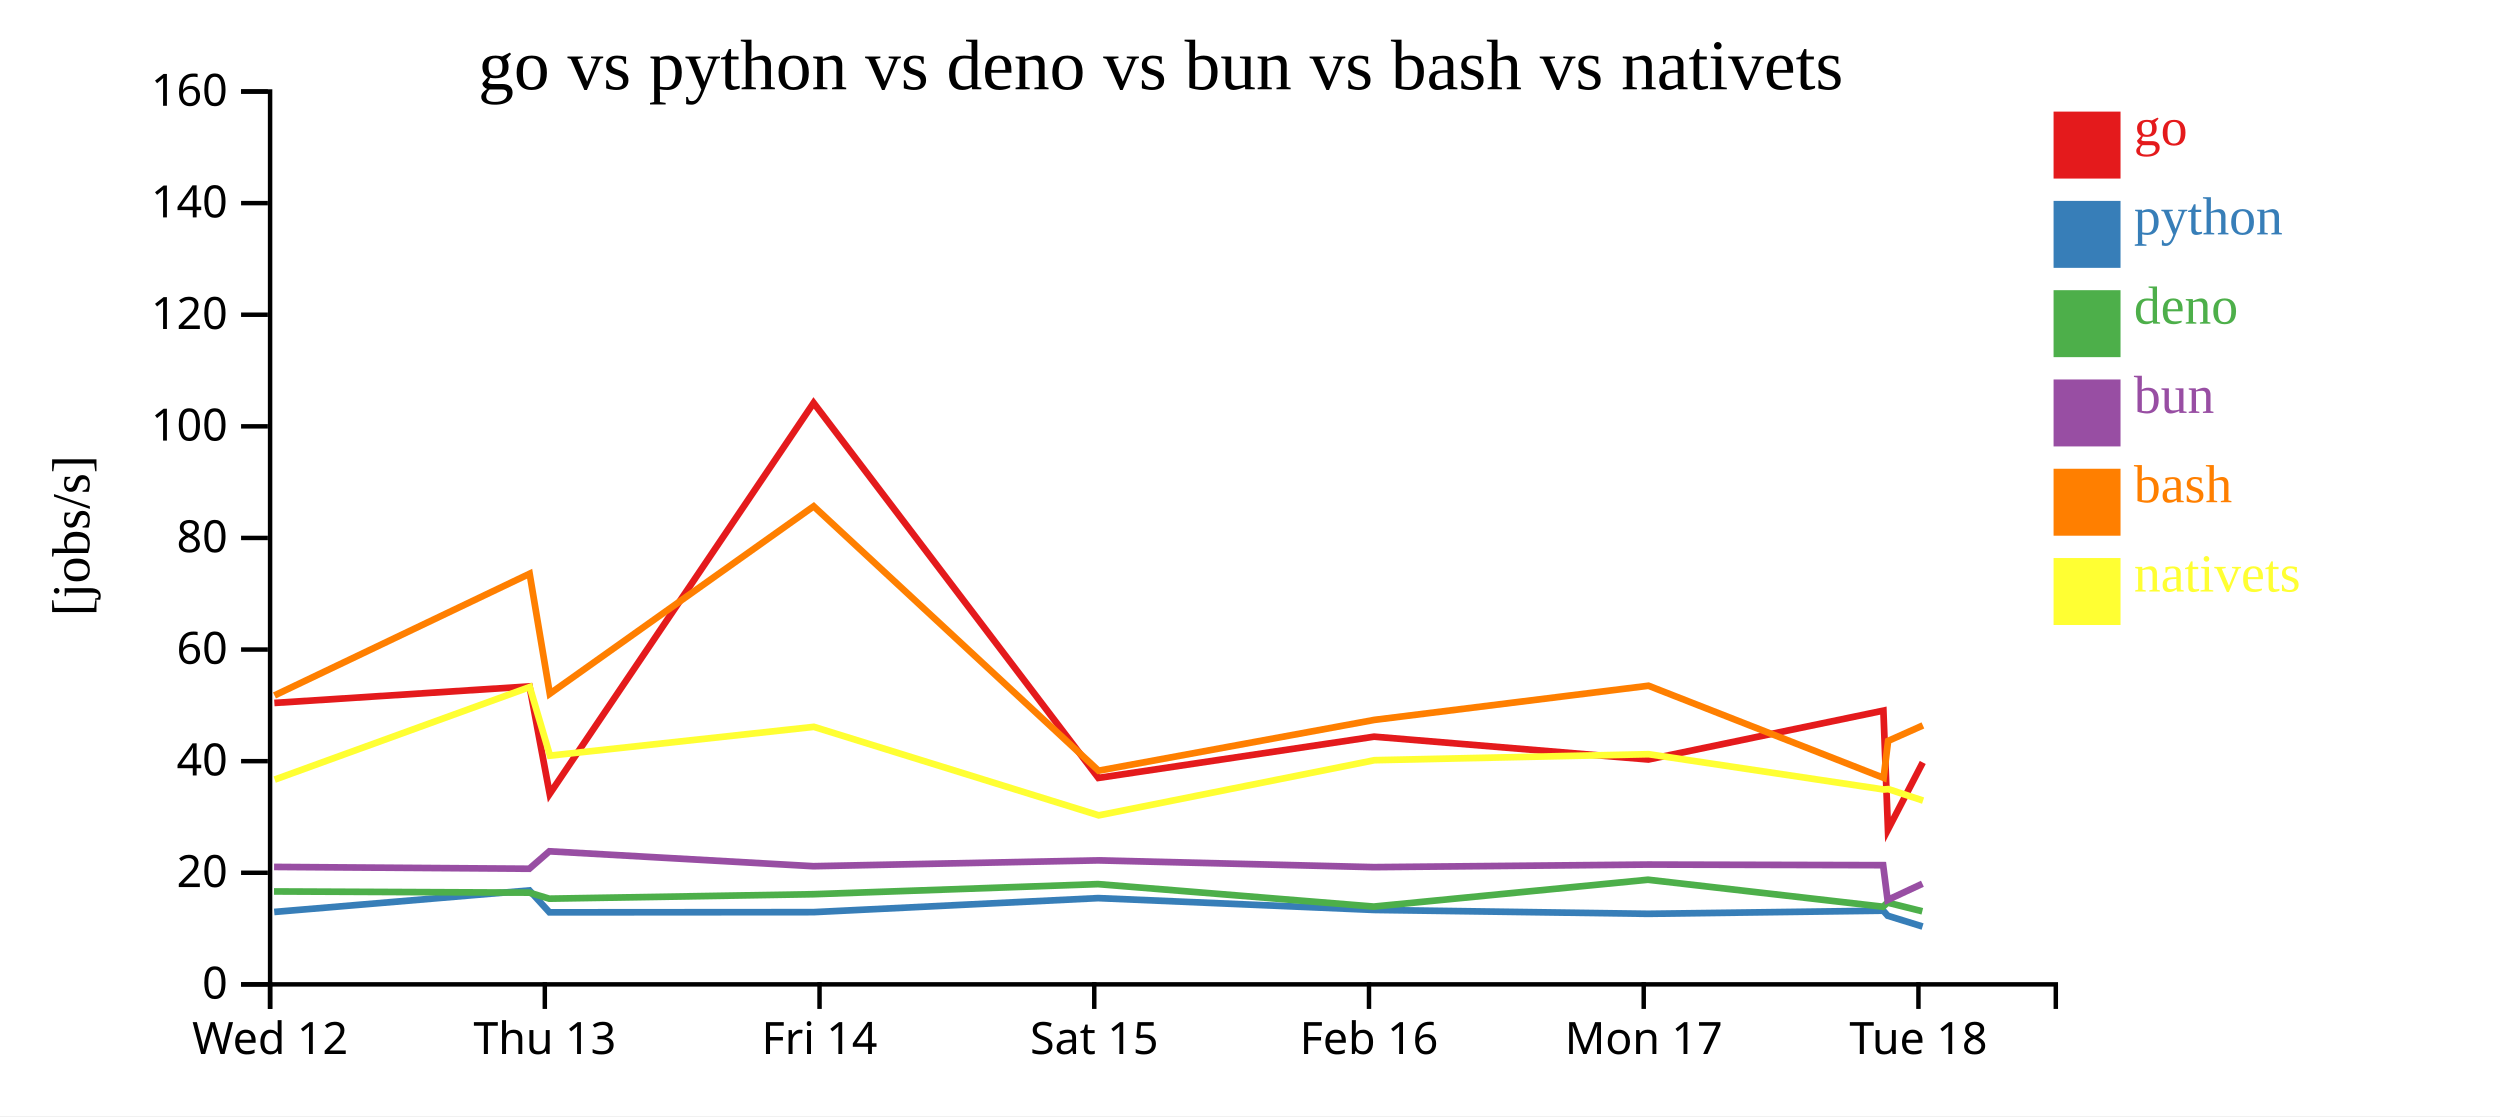
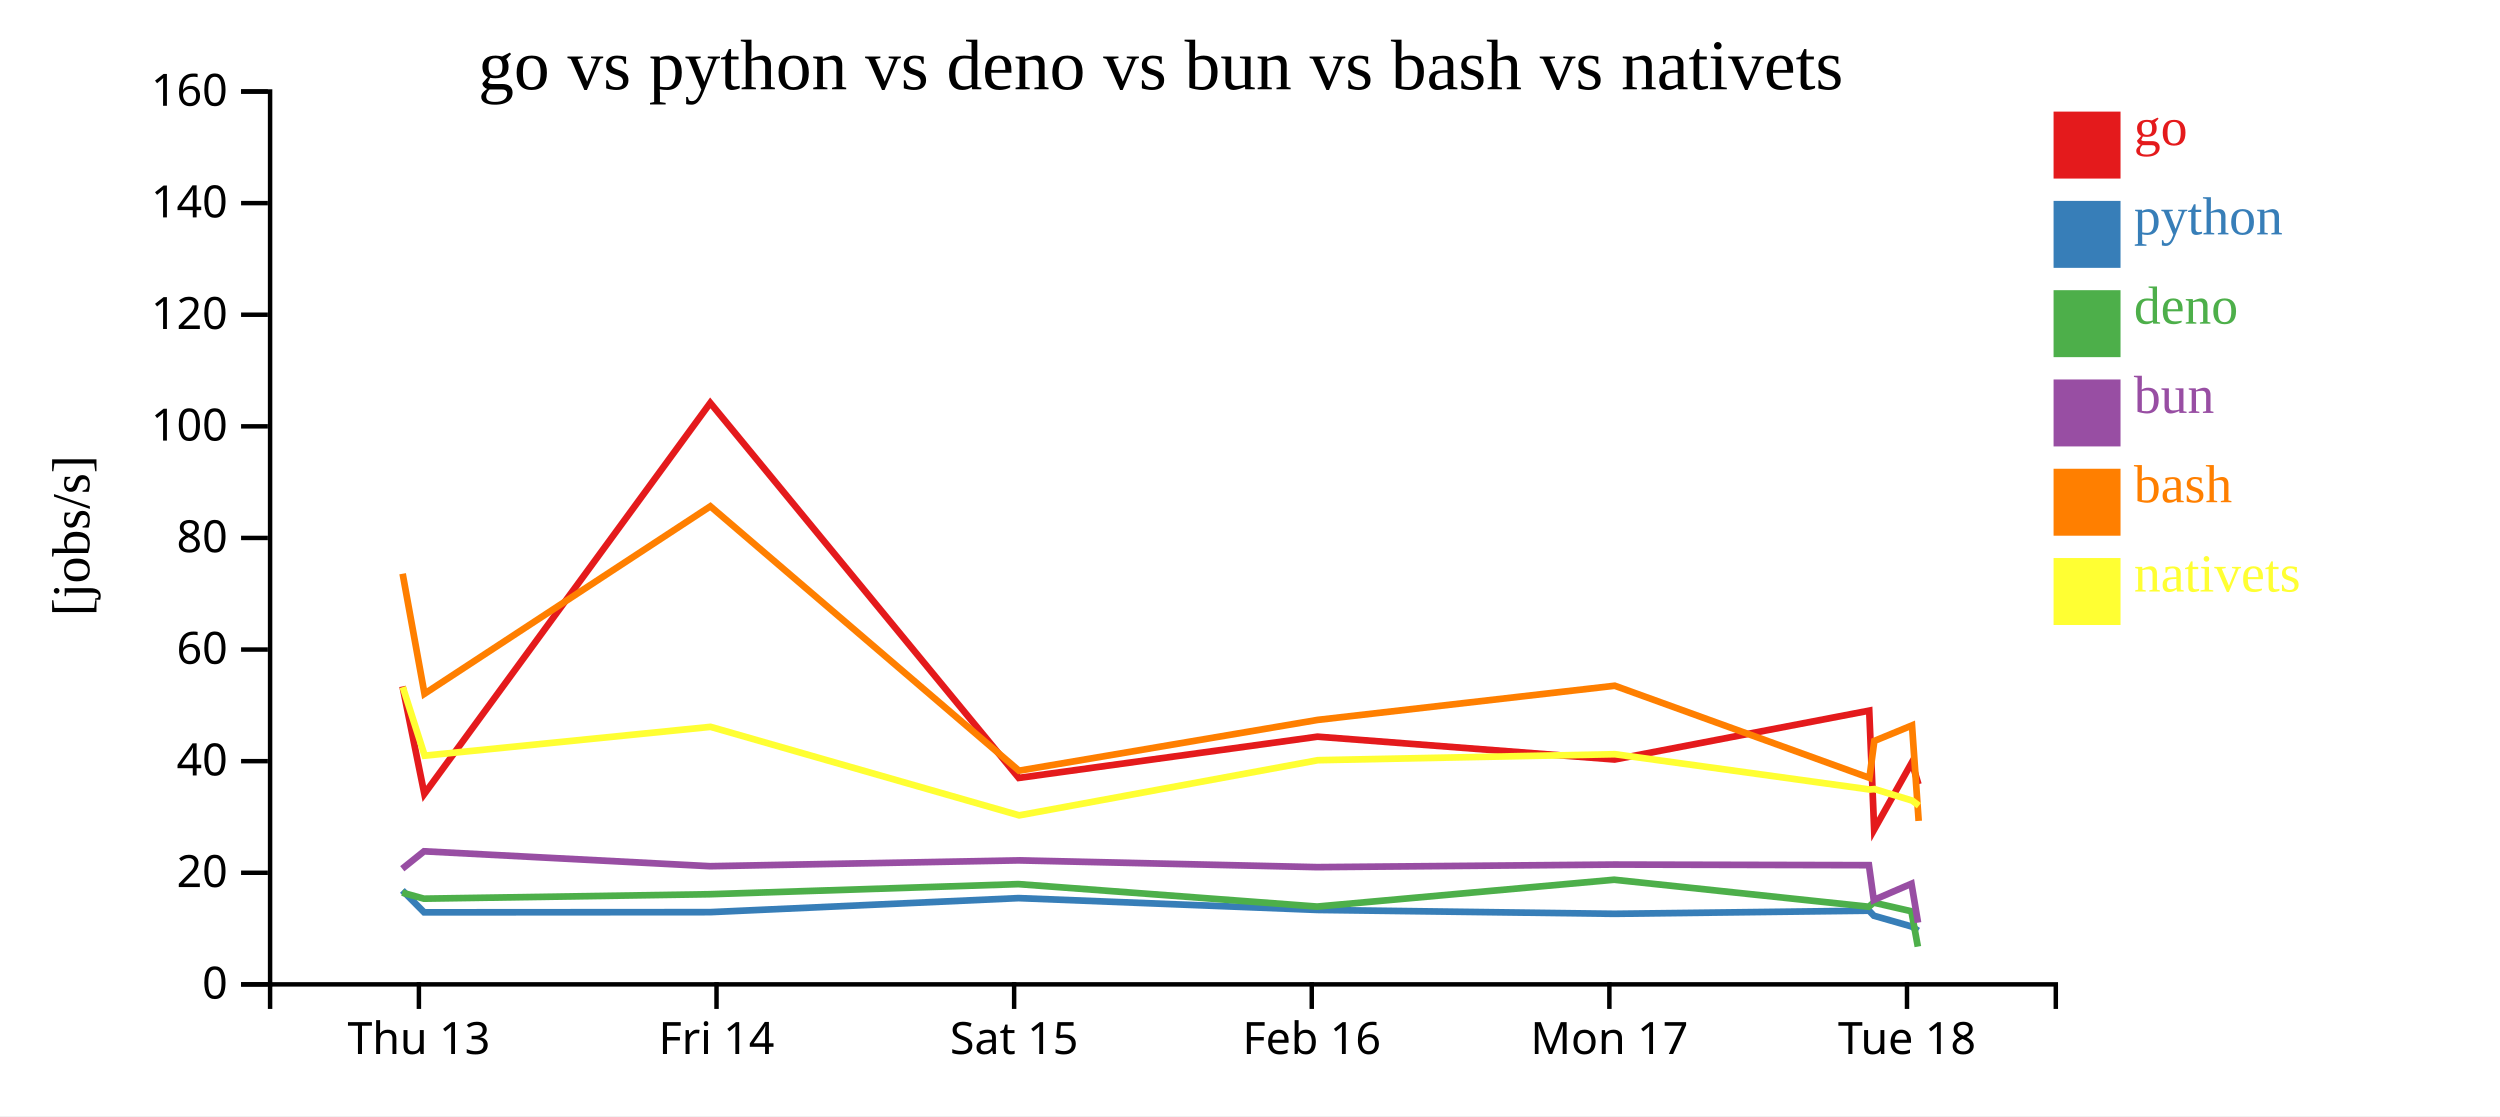
<svg xmlns="http://www.w3.org/2000/svg" width="560" height="250">
  <rect width="100%" height="100%" fill="white" />
  <g transform="translate(60,20)">
    <g transform="translate(0,200)" fill="none" font-size="10" font-family="sans-serif" text-anchor="middle">
      <path class="domain" stroke="currentColor" d="M0.5,6V0.5H400.5V6" />
-       <g class="tick" opacity="1" transform="translate(0.5,0)">
-         <line stroke="currentColor" y2="6" />
-         <text fill="currentColor" y="9" dy="0.71em">Wed 12</text>
-       </g>
-       <g class="tick" opacity="1" transform="translate(62.03846,0)">
+       <g class="tick" opacity="1" transform="translate(33.83333,0)">
        <line stroke="currentColor" y2="6" />
        <text fill="currentColor" y="9" dy="0.71em">Thu 13</text>
      </g>
-       <g class="tick" opacity="1" transform="translate(123.5769,0)">
+       <g class="tick" opacity="1" transform="translate(100.5,0)">
        <line stroke="currentColor" y2="6" />
        <text fill="currentColor" y="9" dy="0.71em">Fri 14</text>
      </g>
-       <g class="tick" opacity="1" transform="translate(185.1154,0)">
+       <g class="tick" opacity="1" transform="translate(167.1667,0)">
        <line stroke="currentColor" y2="6" />
        <text fill="currentColor" y="9" dy="0.71em">Sat 15</text>
      </g>
-       <g class="tick" opacity="1" transform="translate(246.6538,0)">
+       <g class="tick" opacity="1" transform="translate(233.8333,0)">
        <line stroke="currentColor" y2="6" />
        <text fill="currentColor" y="9" dy="0.71em">Feb 16</text>
      </g>
-       <g class="tick" opacity="1" transform="translate(308.1923,0)">
+       <g class="tick" opacity="1" transform="translate(300.5,0)">
        <line stroke="currentColor" y2="6" />
        <text fill="currentColor" y="9" dy="0.71em">Mon 17</text>
      </g>
-       <g class="tick" opacity="1" transform="translate(369.7308,0)">
+       <g class="tick" opacity="1" transform="translate(367.1667,0)">
        <line stroke="currentColor" y2="6" />
        <text fill="currentColor" y="9" dy="0.71em">Tue 18</text>
      </g>
    </g>
    <g fill="none" font-size="10" font-family="sans-serif" text-anchor="end">
      <path class="domain" stroke="currentColor" d="M-6,200.5H0.5V0.5H-6" />
      <g class="tick" opacity="1" transform="translate(0,200.5)">
        <line stroke="currentColor" x2="-6" />
        <text fill="currentColor" x="-9" dy="0.32em">0</text>
      </g>
      <g class="tick" opacity="1" transform="translate(0,175.5)">
        <line stroke="currentColor" x2="-6" />
        <text fill="currentColor" x="-9" dy="0.32em">20</text>
      </g>
      <g class="tick" opacity="1" transform="translate(0,150.5)">
        <line stroke="currentColor" x2="-6" />
        <text fill="currentColor" x="-9" dy="0.32em">40</text>
      </g>
      <g class="tick" opacity="1" transform="translate(0,125.5)">
        <line stroke="currentColor" x2="-6" />
        <text fill="currentColor" x="-9" dy="0.32em">60</text>
      </g>
      <g class="tick" opacity="1" transform="translate(0,100.5)">
        <line stroke="currentColor" x2="-6" />
        <text fill="currentColor" x="-9" dy="0.32em">80</text>
      </g>
      <g class="tick" opacity="1" transform="translate(0,75.5)">
        <line stroke="currentColor" x2="-6" />
        <text fill="currentColor" x="-9" dy="0.32em">100</text>
      </g>
      <g class="tick" opacity="1" transform="translate(0,50.5)">
        <line stroke="currentColor" x2="-6" />
        <text fill="currentColor" x="-9" dy="0.32em">120</text>
      </g>
      <g class="tick" opacity="1" transform="translate(0,25.5)">
        <line stroke="currentColor" x2="-6" />
        <text fill="currentColor" x="-9" dy="0.32em">140</text>
      </g>
      <g class="tick" opacity="1" transform="translate(0,0.5)">
        <line stroke="currentColor" x2="-6" />
        <text fill="currentColor" x="-9" dy="0.32em">160</text>
      </g>
    </g>
    <text text-anchor="middle" style="font-size: 12px" transform="rotate(-90)" y="-40" x="-100">[jobs/s]</text>
    <text text-anchor="middle" style="font-size: 16px" y="0" x="200">go vs python vs deno vs bun vs bash vs nativets</text>
-     <path class="line" fill="none" stroke="#e41a1c" stroke-width="1.5" d="M1.455,137.459L58.616,133.749L63.129,157.828L122.247,70.251L186.034,154.257L247.803,145.014L309.235,150.13L361.882,139.179L362.904,165.817L370.697,150.792" />
-     <path class="line" fill="none" stroke="#377eb8" stroke-width="1.5" d="M1.423,184.28L58.587,179.451L63.084,184.367L122.231,184.321L185.992,181.178L247.768,183.827L309.196,184.695L361.851,183.995L362.849,185.125L370.658,187.542" />
-     <path class="line" fill="none" stroke="#4daf4a" stroke-width="1.5" d="M1.375,179.684L58.545,179.952L63.039,181.303L122.182,180.306L185.95,178.042L247.721,183.074L309.147,177.059L361.804,183.109L362.793,182.183L370.599,184.129" />
-     <path class="line" fill="none" stroke="#984ea3" stroke-width="1.5" d="M1.393,174.191L58.564,174.6L63.055,170.693L122.201,174.03L185.968,172.724L247.739,174.241L309.165,173.664L361.822,173.799L362.818,181.595L370.621,177.952" />
-     <path class="line" fill="none" stroke="#ff7f00" stroke-width="1.5" d="M1.486,135.779L58.638,108.515L63.158,135.392L122.266,93.413L186.074,152.634L247.836,141.258L309.264,133.606L361.924,154.242L362.939,145.966L370.73,142.493" />
-     <path class="line" fill="none" stroke="#ffff33" stroke-width="1.5" d="M1.526,154.632L58.665,133.897L63.194,149.266L122.298,142.814L186.122,162.64L247.872,150.286L309.299,148.942L361.965,156.85L362.981,156.76L370.774,159.337" />
+     <path class="line" fill="none" stroke="#e41a1c" stroke-width="1.5" d="M30.168,133.749L35.056,157.828L99.101,70.251L168.204,154.257L235.12,145.014L301.671,150.13L358.706,139.179L359.813,165.817L368.255,150.792L369.725,155.683" />
+     <path class="line" fill="none" stroke="#377eb8" stroke-width="1.5" d="M30.136,179.451L35.008,184.367L99.083,184.321L168.158,181.178L235.082,183.827L301.629,184.695L358.671,183.995L359.753,185.125L368.212,187.542L369.679,188.489" />
+     <path class="line" fill="none" stroke="#4daf4a" stroke-width="1.5" d="M30.091,179.952L34.958,181.303L99.031,180.306L168.113,178.042L235.031,183.074L301.576,177.059L358.621,183.109L359.692,182.183L368.149,184.129L369.598,192.035" />
+     <path class="line" fill="none" stroke="#984ea3" stroke-width="1.5" d="M30.111,174.6L34.976,170.693L99.051,174.03L168.132,172.724L235.051,174.241L301.596,173.664L358.64,173.799L359.719,181.595L368.172,177.952L369.636,186.674" />
+     <path class="line" fill="none" stroke="#ff7f00" stroke-width="1.5" d="M30.191,108.515L35.088,135.392L99.122,93.413L168.247,152.634L235.156,141.258L301.702,133.606L358.751,154.242L359.851,145.966L368.291,142.493L369.782,163.882" />
+     <path class="line" fill="none" stroke="#ffff33" stroke-width="1.5" d="M30.22,133.897L35.127,149.266L99.156,142.814L168.299,162.64L235.195,150.286L301.74,148.942L358.796,156.85L359.896,156.76L368.339,159.337L369.831,160.475" />
    <rect class="dot" x="400" y="5" width="15" height="15" style="fill: #e41a1c;" />
    <rect class="dot" x="400" y="25" width="15" height="15" style="fill: #377eb8;" />
    <rect class="dot" x="400" y="45" width="15" height="15" style="fill: #4daf4a;" />
    <rect class="dot" x="400" y="65" width="15" height="15" style="fill: #984ea3;" />
    <rect class="dot" x="400" y="85" width="15" height="15" style="fill: #ff7f00;" />
    <rect class="dot" x="400" y="105" width="15" height="15" style="fill: #ffff33;" />
    <text class="label" x="418" y="12.5" style="fill: #e41a1c; alignment-baseline: middle;" text-anchor="left">go</text>
    <text class="label" x="418" y="32.5" style="fill: #377eb8; alignment-baseline: middle;" text-anchor="left">python</text>
    <text class="label" x="418" y="52.5" style="fill: #4daf4a; alignment-baseline: middle;" text-anchor="left">deno</text>
    <text class="label" x="418" y="72.5" style="fill: #984ea3; alignment-baseline: middle;" text-anchor="left">bun</text>
    <text class="label" x="418" y="92.5" style="fill: #ff7f00; alignment-baseline: middle;" text-anchor="left">bash</text>
    <text class="label" x="418" y="112.5" style="fill: #ffff33; alignment-baseline: middle;" text-anchor="left">nativets</text>
  </g>
</svg>
